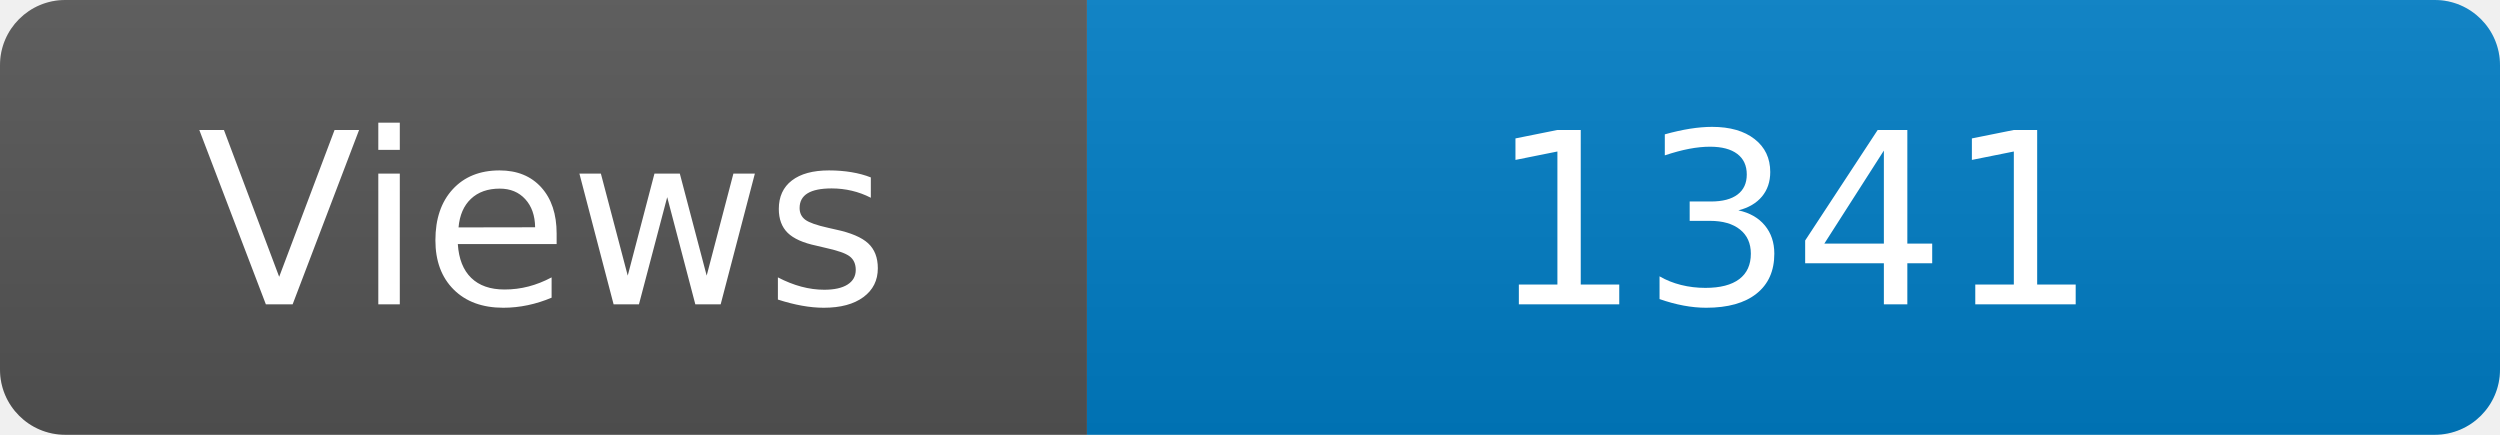
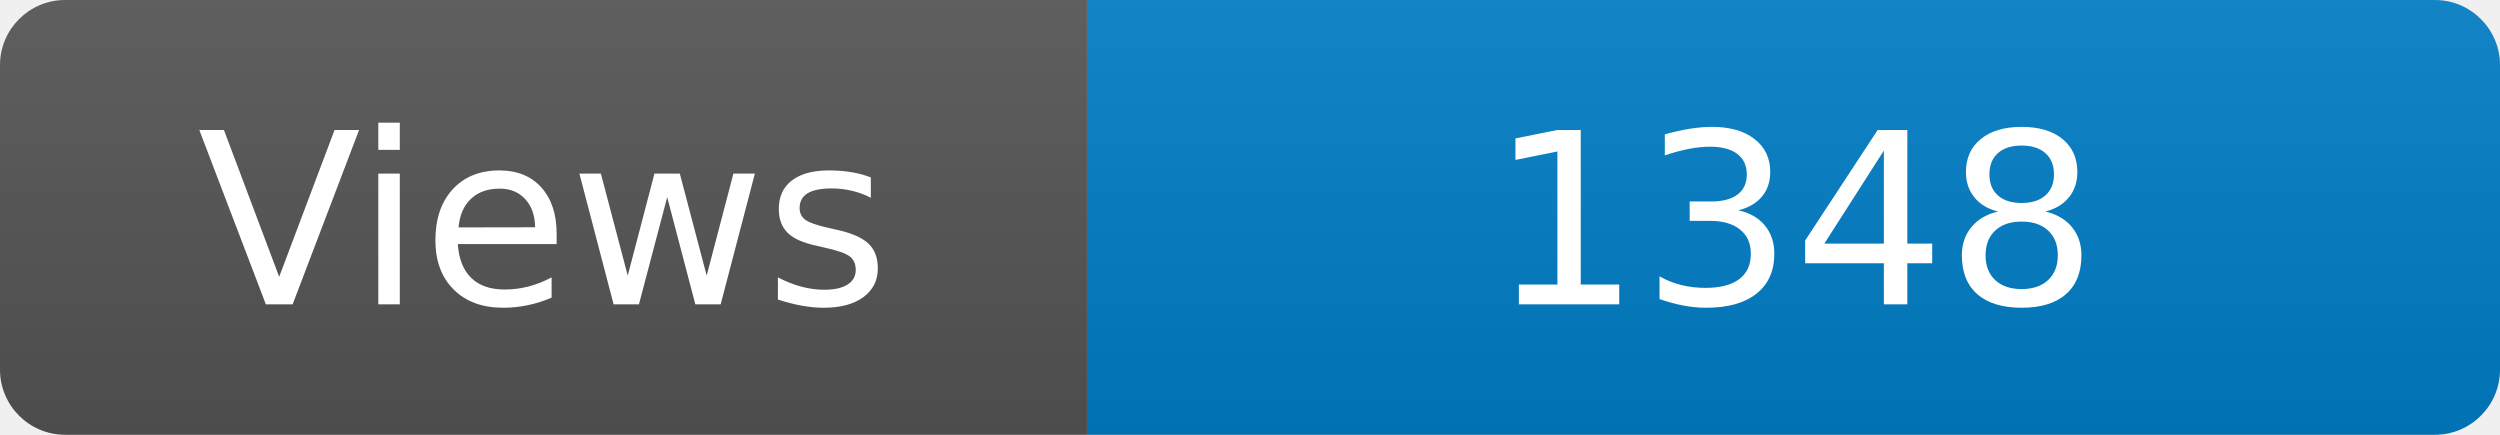
<svg xmlns="http://www.w3.org/2000/svg" width="115" height="20" role="img" aria-label="Maintained?: yes">
  <linearGradient id="s" x2="0" y2="100%">
    <stop offset="0" stop-color="#bbb" stop-opacity=".1" />
    <stop offset="1" stop-opacity=".1" />
  </linearGradient>
  <clipPath id="r">
    <rect width="115" height="20" rx="3" fill="#fff" />
  </clipPath>
  <g clip-path="url(#r)">
    <rect width="50" height="20" fill="#555" />
    <rect x="50" width="160" height="20" fill="#007ec6" />
    <rect width="115" height="20" fill="url(#s)" />
  </g>
  <g fill="#fff" text-anchor="middle" font-family="Verdana,Geneva,DejaVu Sans,sans-serif" font-size="110">
    <text x="250" y="140" transform="scale(.1)" fill="#fff">Views</text>
-     <text x="825" y="140" transform="scale(.1)" fill="#fff">1341</text>
+     <text x="825" y="140" transform="scale(.1)" fill="#fff">1348</text>
  </g>
</svg>
